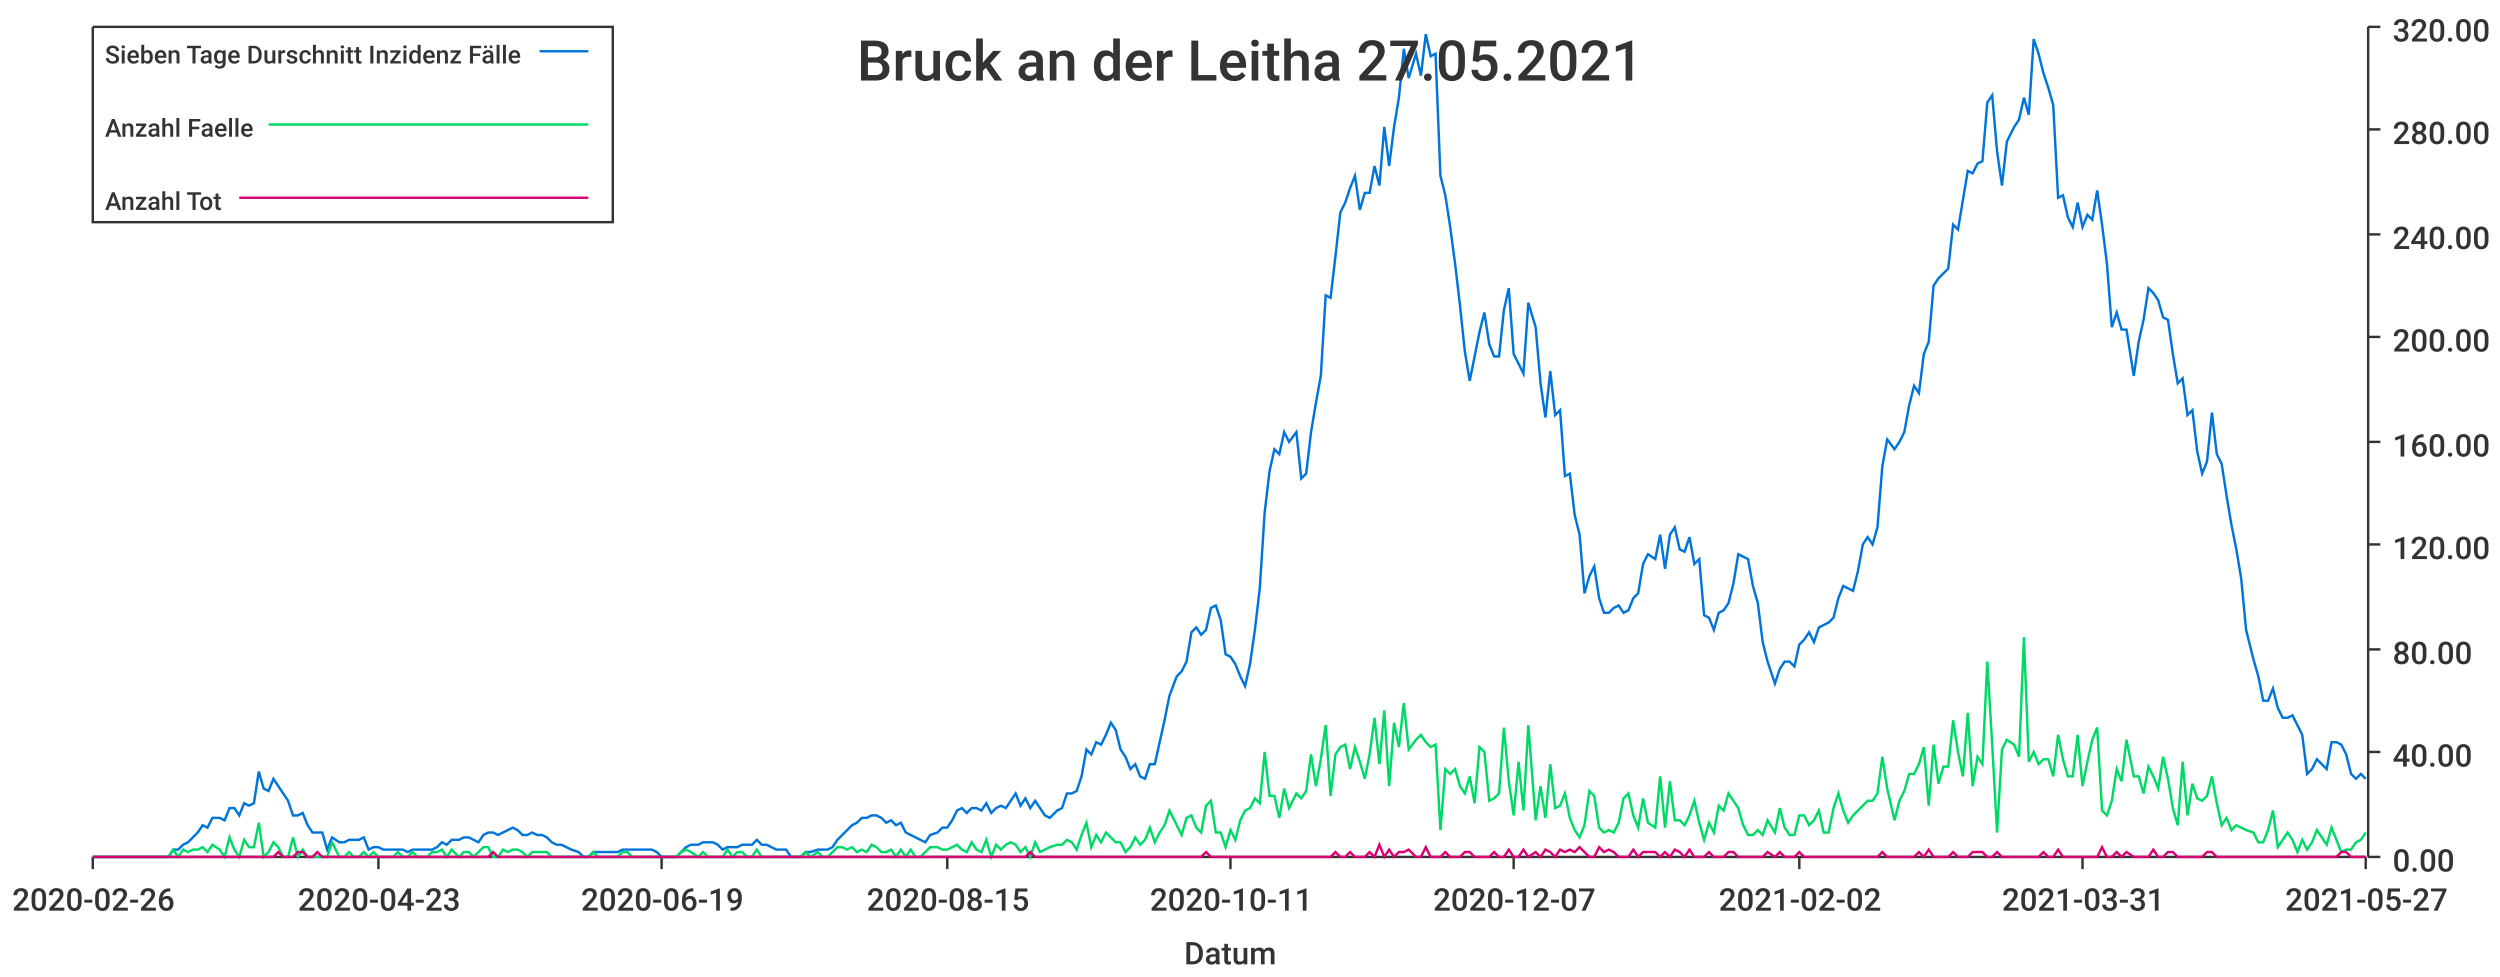
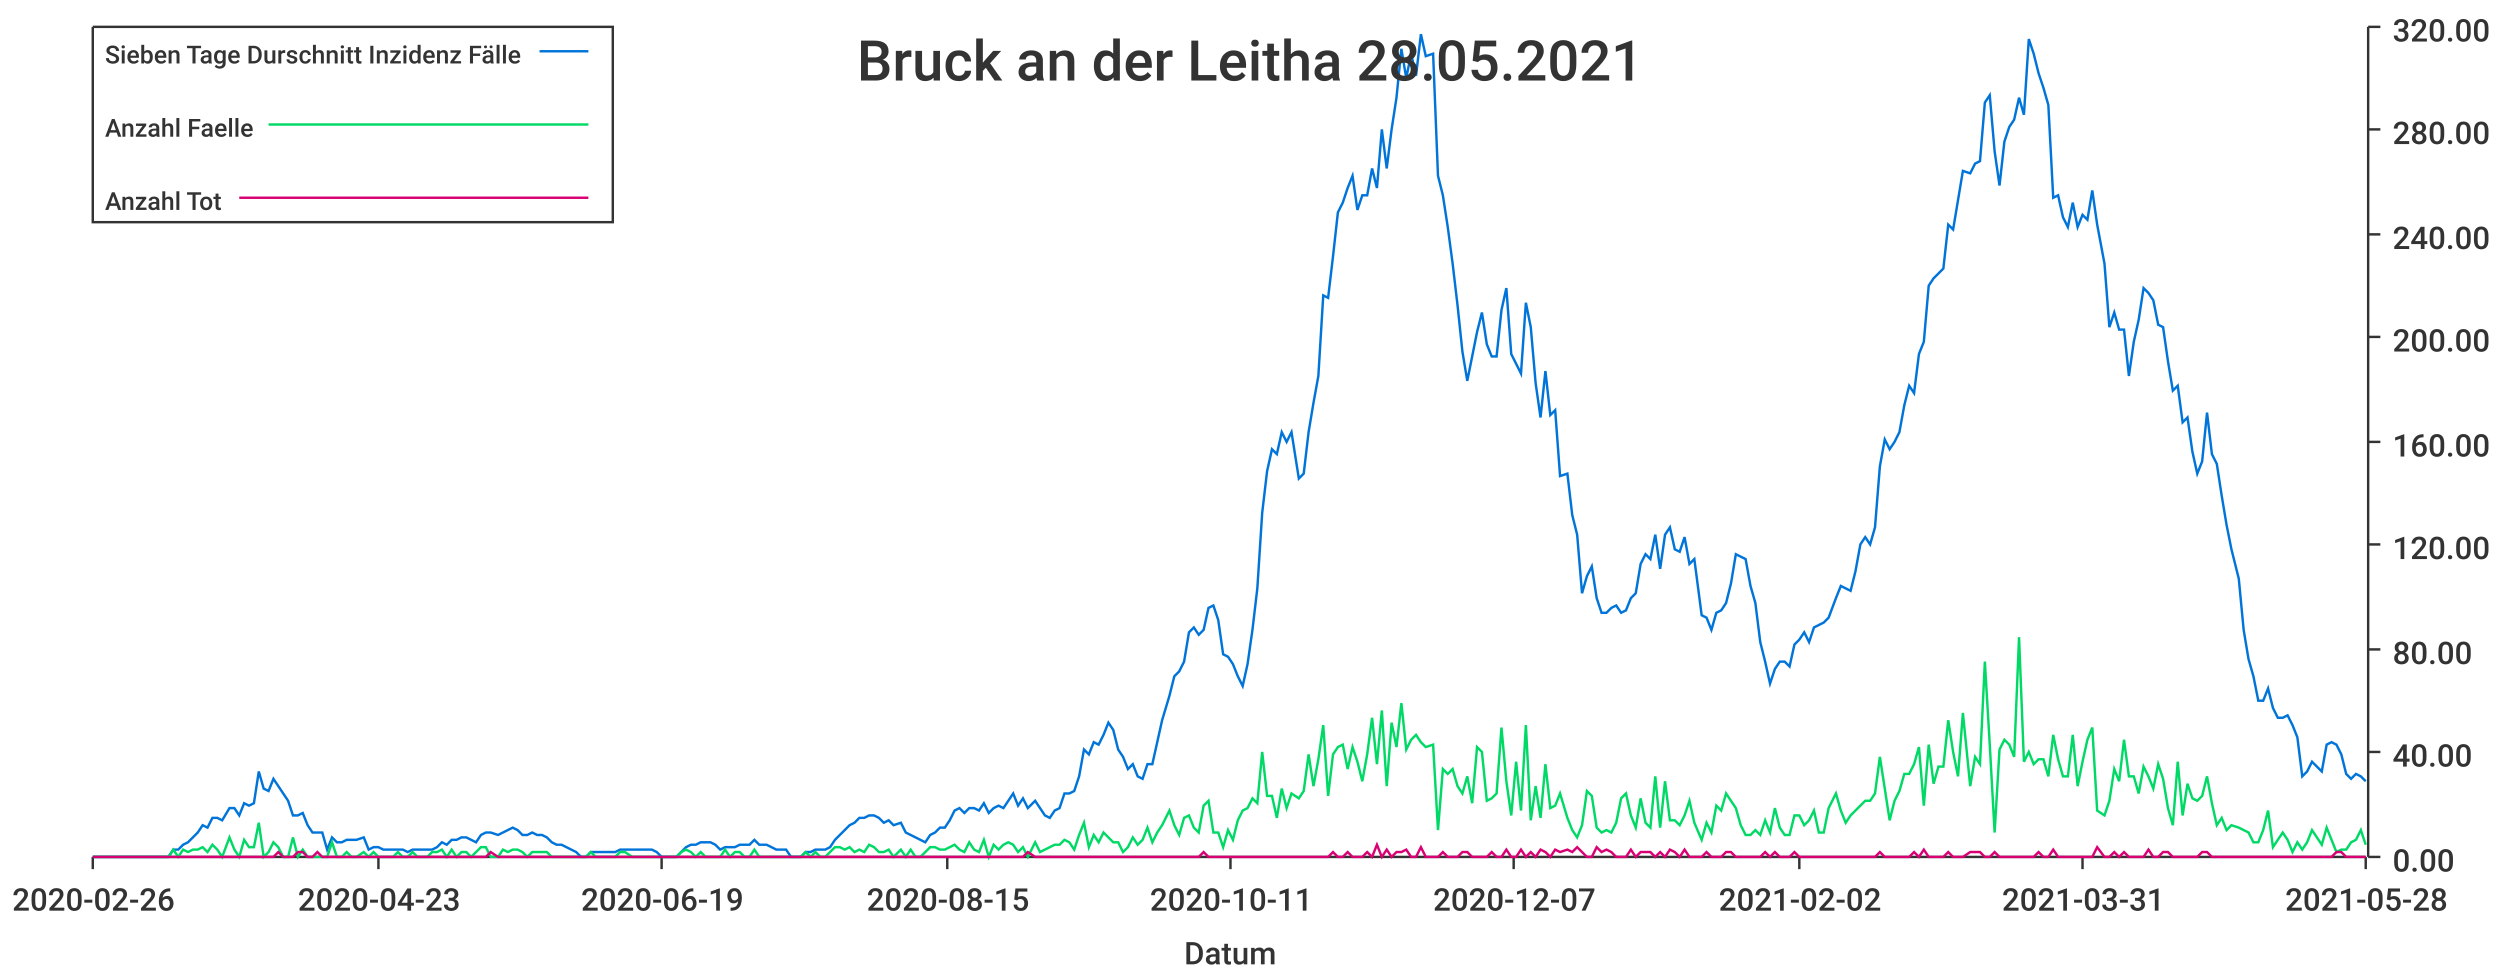
<svg xmlns="http://www.w3.org/2000/svg" width="1024" height="400">\n<path d="M 0 0 L 1024 0 L 1024 400 L 0 400 L 0 0" style="stroke-width:0;stroke:rgba(255,255,255,1.0);fill:rgba(255,255,255,1.0)" />
  <path d="M 38 11 L 969 11 L 969 351 L 38 351 L 38 11" style="stroke-width:0;stroke:rgba(255,255,255,1.0);fill:rgba(255,255,255,1.0)" />
  <path d="M 38 351 L 969 351" style="stroke-width:1;stroke:rgba(51,51,51,1.0);fill:none" />
  <path d="M 38 351 L 38 356" style="stroke-width:1;stroke:rgba(51,51,51,1.0);fill:none" />
  <text x="5" y="373" style="stroke-width:0;stroke:none;fill:rgba(51,51,51,1.0);font-size:12.8px;font-family:'Roboto Medium',sans-serif">2020-02-26</text>
  <path d="M 155 351 L 155 356" style="stroke-width:1;stroke:rgba(51,51,51,1.0);fill:none" />
  <text x="122" y="373" style="stroke-width:0;stroke:none;fill:rgba(51,51,51,1.0);font-size:12.8px;font-family:'Roboto Medium',sans-serif">2020-04-23</text>
  <path d="M 271 351 L 271 356" style="stroke-width:1;stroke:rgba(51,51,51,1.0);fill:none" />
  <text x="238" y="373" style="stroke-width:0;stroke:none;fill:rgba(51,51,51,1.0);font-size:12.8px;font-family:'Roboto Medium',sans-serif">2020-06-19</text>
  <path d="M 388 351 L 388 356" style="stroke-width:1;stroke:rgba(51,51,51,1.0);fill:none" />
  <text x="355" y="373" style="stroke-width:0;stroke:none;fill:rgba(51,51,51,1.0);font-size:12.8px;font-family:'Roboto Medium',sans-serif">2020-08-15</text>
  <path d="M 504 351 L 504 356" style="stroke-width:1;stroke:rgba(51,51,51,1.0);fill:none" />
  <text x="471" y="373" style="stroke-width:0;stroke:none;fill:rgba(51,51,51,1.0);font-size:12.8px;font-family:'Roboto Medium',sans-serif">2020-10-11</text>
  <path d="M 620 351 L 620 356" style="stroke-width:1;stroke:rgba(51,51,51,1.0);fill:none" />
  <text x="587" y="373" style="stroke-width:0;stroke:none;fill:rgba(51,51,51,1.0);font-size:12.8px;font-family:'Roboto Medium',sans-serif">2020-12-07</text>
  <path d="M 737 351 L 737 356" style="stroke-width:1;stroke:rgba(51,51,51,1.0);fill:none" />
  <text x="704" y="373" style="stroke-width:0;stroke:none;fill:rgba(51,51,51,1.0);font-size:12.8px;font-family:'Roboto Medium',sans-serif">2021-02-02</text>
  <path d="M 853 351 L 853 356" style="stroke-width:1;stroke:rgba(51,51,51,1.0);fill:none" />
  <text x="820" y="373" style="stroke-width:0;stroke:none;fill:rgba(51,51,51,1.0);font-size:12.8px;font-family:'Roboto Medium',sans-serif">2021-03-31</text>
  <path d="M 969 351 L 969 356" style="stroke-width:1;stroke:rgba(51,51,51,1.0);fill:none" />
-   <text x="936" y="373" style="stroke-width:0;stroke:none;fill:rgba(51,51,51,1.0);font-size:12.8px;font-family:'Roboto Medium',sans-serif">2021-05-27</text>
+   <text x="936" y="373" style="stroke-width:0;stroke:none;fill:rgba(51,51,51,1.0);font-size:12.8px;font-family:'Roboto Medium',sans-serif">2021-05-28</text>
  <text x="485" y="395" style="stroke-width:0;stroke:none;fill:rgba(51,51,51,1.0);font-size:12.8px;font-family:'Roboto Medium',sans-serif">Datum</text>
  <path d="M 970 351 L 970 11" style="stroke-width:1;stroke:rgba(51,51,51,1.0);fill:none" />
  <path d="M 970 351 L 975 351" style="stroke-width:1;stroke:rgba(51,51,51,1.0);fill:none" />
  <text x="980" y="357" style="stroke-width:0;stroke:none;fill:rgba(51,51,51,1.0);font-size:12.8px;font-family:'Roboto Medium',sans-serif">0.00</text>
  <path d="M 970 308 L 975 308" style="stroke-width:1;stroke:rgba(51,51,51,1.0);fill:none" />
  <text x="980" y="314" style="stroke-width:0;stroke:none;fill:rgba(51,51,51,1.0);font-size:12.8px;font-family:'Roboto Medium',sans-serif">40.00</text>
  <path d="M 970 266 L 975 266" style="stroke-width:1;stroke:rgba(51,51,51,1.0);fill:none" />
  <text x="980" y="272" style="stroke-width:0;stroke:none;fill:rgba(51,51,51,1.0);font-size:12.8px;font-family:'Roboto Medium',sans-serif">80.00</text>
  <path d="M 970 223 L 975 223" style="stroke-width:1;stroke:rgba(51,51,51,1.0);fill:none" />
  <text x="980" y="229" style="stroke-width:0;stroke:none;fill:rgba(51,51,51,1.0);font-size:12.8px;font-family:'Roboto Medium',sans-serif">120.00</text>
  <path d="M 970 181 L 975 181" style="stroke-width:1;stroke:rgba(51,51,51,1.0);fill:none" />
  <text x="980" y="187" style="stroke-width:0;stroke:none;fill:rgba(51,51,51,1.0);font-size:12.8px;font-family:'Roboto Medium',sans-serif">160.00</text>
  <path d="M 970 138 L 975 138" style="stroke-width:1;stroke:rgba(51,51,51,1.0);fill:none" />
  <text x="980" y="144" style="stroke-width:0;stroke:none;fill:rgba(51,51,51,1.0);font-size:12.8px;font-family:'Roboto Medium',sans-serif">200.00</text>
  <path d="M 970 96 L 975 96" style="stroke-width:1;stroke:rgba(51,51,51,1.0);fill:none" />
  <text x="980" y="102" style="stroke-width:0;stroke:none;fill:rgba(51,51,51,1.0);font-size:12.8px;font-family:'Roboto Medium',sans-serif">240.00</text>
  <path d="M 970 53 L 975 53" style="stroke-width:1;stroke:rgba(51,51,51,1.0);fill:none" />
  <text x="980" y="59" style="stroke-width:0;stroke:none;fill:rgba(51,51,51,1.0);font-size:12.8px;font-family:'Roboto Medium',sans-serif">280.00</text>
  <path d="M 970 11 L 975 11" style="stroke-width:1;stroke:rgba(51,51,51,1.0);fill:none" />
  <text x="980" y="17" style="stroke-width:0;stroke:none;fill:rgba(51,51,51,1.0);font-size:12.8px;font-family:'Roboto Medium',sans-serif">320.00</text>
-   <path d="M 38 351 L 41 351 L 43 351 L 45 351 L 47 351 L 49 351 L 51 351 L 53 351 L 55 351 L 57 351 L 59 351 L 61 351 L 63 351 L 65 351 L 67 351 L 69 351 L 71 348 L 73 348 L 75 346 L 77 345 L 79 343 L 81 341 L 83 338 L 85 339 L 87 335 L 90 335 L 92 336 L 94 331 L 96 331 L 98 334 L 100 329 L 102 330 L 104 329 L 106 316 L 108 323 L 110 324 L 112 319 L 114 322 L 116 325 L 118 328 L 120 334 L 122 334 L 124 333 L 126 338 L 128 341 L 130 341 L 132 341 L 134 348 L 136 343 L 139 345 L 141 345 L 143 344 L 145 344 L 147 344 L 149 343 L 151 348 L 153 347 L 155 347 L 157 348 L 159 348 L 161 348 L 163 348 L 165 348 L 167 349 L 169 348 L 171 348 L 173 348 L 175 348 L 177 348 L 179 347 L 181 345 L 183 346 L 185 344 L 188 344 L 190 343 L 192 343 L 194 344 L 196 345 L 198 342 L 200 341 L 202 341 L 204 342 L 206 341 L 208 340 L 210 339 L 212 340 L 214 342 L 216 342 L 218 341 L 220 342 L 222 342 L 224 343 L 226 345 L 228 346 L 230 346 L 232 347 L 234 348 L 237 349 L 239 351 L 241 351 L 243 349 L 245 349 L 247 349 L 249 349 L 251 349 L 253 349 L 255 348 L 257 348 L 259 348 L 261 348 L 263 348 L 265 348 L 267 348 L 269 349 L 271 351 L 273 351 L 275 351 L 277 351 L 279 349 L 281 347 L 283 346 L 286 346 L 288 345 L 290 345 L 292 345 L 294 346 L 296 348 L 298 347 L 300 347 L 302 347 L 304 346 L 306 346 L 308 346 L 310 344 L 312 346 L 314 346 L 316 347 L 318 348 L 320 348 L 322 348 L 324 351 L 326 351 L 328 351 L 330 349 L 332 349 L 335 348 L 337 348 L 339 348 L 341 347 L 343 344 L 345 342 L 347 340 L 349 338 L 351 337 L 353 335 L 355 335 L 357 334 L 359 334 L 361 335 L 363 337 L 365 336 L 367 338 L 369 337 L 371 341 L 373 342 L 375 343 L 377 344 L 379 345 L 381 342 L 384 341 L 386 339 L 388 339 L 390 336 L 392 332 L 394 331 L 396 333 L 398 331 L 400 331 L 402 332 L 404 329 L 406 333 L 408 331 L 410 330 L 412 331 L 414 328 L 416 325 L 418 330 L 420 327 L 422 331 L 424 328 L 426 331 L 428 334 L 430 335 L 433 332 L 435 331 L 437 325 L 439 325 L 441 324 L 443 318 L 445 307 L 447 309 L 449 304 L 451 305 L 453 301 L 455 296 L 457 299 L 459 307 L 461 310 L 463 315 L 465 313 L 467 318 L 469 319 L 471 313 L 473 313 L 475 304 L 477 295 L 479 285 L 482 277 L 484 275 L 486 271 L 488 259 L 490 257 L 492 260 L 494 258 L 496 249 L 498 248 L 500 254 L 502 268 L 504 269 L 506 272 L 508 277 L 510 281 L 512 272 L 514 258 L 516 241 L 518 210 L 520 193 L 522 184 L 524 186 L 526 177 L 528 181 L 531 177 L 533 196 L 535 194 L 537 177 L 539 165 L 541 154 L 543 121 L 545 122 L 547 105 L 549 87 L 551 83 L 553 77 L 555 72 L 557 86 L 559 79 L 561 79 L 563 68 L 565 76 L 567 52 L 569 68 L 571 52 L 573 40 L 575 20 L 577 32 L 580 22 L 582 31 L 584 14 L 586 23 L 588 22 L 590 72 L 592 80 L 594 93 L 596 108 L 598 125 L 600 144 L 602 156 L 604 146 L 606 136 L 608 128 L 610 141 L 612 146 L 614 146 L 616 127 L 618 118 L 620 145 L 622 149 L 624 153 L 626 124 L 629 134 L 631 157 L 633 171 L 635 152 L 637 170 L 639 168 L 641 195 L 643 194 L 645 211 L 647 219 L 649 243 L 651 236 L 653 232 L 655 245 L 657 251 L 659 251 L 661 249 L 663 248 L 665 251 L 667 250 L 669 245 L 671 243 L 673 231 L 675 227 L 678 229 L 680 219 L 682 233 L 684 219 L 686 216 L 688 225 L 690 226 L 692 220 L 694 231 L 696 229 L 698 252 L 700 253 L 702 258 L 704 251 L 706 250 L 708 247 L 710 239 L 712 227 L 714 228 L 716 229 L 718 240 L 720 247 L 722 263 L 724 271 L 727 280 L 729 274 L 731 271 L 733 271 L 735 273 L 737 264 L 739 262 L 741 259 L 743 263 L 745 257 L 747 256 L 749 255 L 751 253 L 753 245 L 755 240 L 757 241 L 759 242 L 761 234 L 763 223 L 765 220 L 767 223 L 769 216 L 771 191 L 773 180 L 776 184 L 778 181 L 780 177 L 782 166 L 784 158 L 786 161 L 788 145 L 790 140 L 792 117 L 794 114 L 796 112 L 798 110 L 800 92 L 802 94 L 804 82 L 806 70 L 808 71 L 810 67 L 812 66 L 814 42 L 816 39 L 818 62 L 820 76 L 822 58 L 825 52 L 827 49 L 829 40 L 831 47 L 833 16 L 835 22 L 837 30 L 839 36 L 841 43 L 843 81 L 845 80 L 847 89 L 849 93 L 851 83 L 853 93 L 855 88 L 857 90 L 859 78 L 861 92 L 863 108 L 865 134 L 867 128 L 869 135 L 871 135 L 874 154 L 876 140 L 878 131 L 880 118 L 882 120 L 884 123 L 886 130 L 888 131 L 890 145 L 892 157 L 894 155 L 896 170 L 898 168 L 900 185 L 902 194 L 904 189 L 906 169 L 908 186 L 910 190 L 912 203 L 914 215 L 916 225 L 918 237 L 920 258 L 923 270 L 925 277 L 927 287 L 929 287 L 931 282 L 933 290 L 935 294 L 937 294 L 939 293 L 941 297 L 943 301 L 945 317 L 947 315 L 949 311 L 951 313 L 953 315 L 955 304 L 957 304 L 959 305 L 961 309 L 963 317 L 965 319 L 967 317 L 969 319" style="stroke-width:1;stroke:rgba(0,116,217,1.0);fill:none" />
-   <path d="M 38 351 L 41 351 L 43 351 L 45 351 L 47 351 L 49 351 L 51 351 L 53 351 L 55 351 L 57 351 L 59 351 L 61 351 L 63 351 L 65 351 L 67 351 L 69 351 L 71 348 L 73 351 L 75 348 L 77 349 L 79 348 L 81 348 L 83 347 L 85 349 L 87 346 L 90 348 L 92 351 L 94 343 L 96 348 L 98 351 L 100 344 L 102 347 L 104 347 L 106 337 L 108 351 L 110 349 L 112 345 L 114 347 L 116 351 L 118 351 L 120 343 L 122 351 L 124 348 L 126 351 L 128 351 L 130 351 L 132 351 L 134 351 L 136 345 L 139 351 L 141 351 L 143 349 L 145 351 L 147 351 L 149 349 L 151 351 L 153 349 L 155 351 L 157 351 L 159 351 L 161 351 L 163 349 L 165 351 L 167 351 L 169 349 L 171 351 L 173 351 L 175 351 L 177 349 L 179 349 L 181 348 L 183 351 L 185 348 L 188 351 L 190 349 L 192 349 L 194 351 L 196 349 L 198 347 L 200 347 L 202 351 L 204 351 L 206 348 L 208 349 L 210 348 L 212 348 L 214 349 L 216 351 L 218 349 L 220 349 L 222 349 L 224 349 L 226 351 L 228 351 L 230 351 L 232 351 L 234 351 L 237 351 L 239 351 L 241 351 L 243 349 L 245 351 L 247 351 L 249 351 L 251 351 L 253 351 L 255 349 L 257 349 L 259 351 L 261 351 L 263 351 L 265 351 L 267 351 L 269 351 L 271 351 L 273 351 L 275 351 L 277 351 L 279 349 L 281 348 L 283 349 L 286 351 L 288 349 L 290 351 L 292 351 L 294 351 L 296 351 L 298 348 L 300 351 L 302 349 L 304 349 L 306 351 L 308 351 L 310 348 L 312 351 L 314 351 L 316 351 L 318 351 L 320 351 L 322 351 L 324 351 L 326 351 L 328 351 L 330 349 L 332 351 L 335 349 L 337 351 L 339 351 L 341 349 L 343 347 L 345 347 L 347 348 L 349 347 L 351 349 L 353 348 L 355 349 L 357 346 L 359 347 L 361 349 L 363 349 L 365 348 L 367 351 L 369 348 L 371 351 L 373 348 L 375 351 L 377 351 L 379 349 L 381 347 L 384 347 L 386 348 L 388 348 L 390 347 L 392 346 L 394 348 L 396 349 L 398 345 L 400 348 L 402 349 L 404 344 L 406 351 L 408 346 L 410 348 L 412 346 L 414 345 L 416 346 L 418 349 L 420 347 L 422 351 L 424 345 L 426 349 L 428 348 L 430 347 L 433 346 L 435 346 L 437 344 L 439 345 L 441 348 L 443 342 L 445 337 L 447 347 L 449 342 L 451 345 L 453 341 L 455 343 L 457 345 L 459 345 L 461 349 L 463 347 L 465 343 L 467 346 L 469 344 L 471 339 L 473 345 L 475 341 L 477 338 L 479 332 L 482 338 L 484 342 L 486 335 L 488 334 L 490 339 L 492 341 L 494 330 L 496 328 L 498 341 L 500 341 L 502 347 L 504 340 L 506 344 L 508 336 L 510 332 L 512 331 L 514 327 L 516 329 L 518 308 L 520 326 L 522 326 L 524 335 L 526 323 L 528 331 L 531 325 L 533 327 L 535 324 L 537 309 L 539 322 L 541 311 L 543 297 L 545 326 L 547 309 L 549 306 L 551 305 L 553 315 L 555 306 L 557 312 L 559 319 L 561 309 L 563 294 L 565 313 L 567 291 L 569 322 L 571 296 L 573 306 L 575 288 L 577 307 L 580 303 L 582 301 L 584 304 L 586 306 L 588 305 L 590 340 L 592 315 L 594 317 L 596 315 L 598 322 L 600 325 L 602 318 L 604 329 L 606 306 L 608 308 L 610 328 L 612 327 L 614 325 L 616 298 L 618 320 L 620 334 L 622 312 L 624 332 L 626 297 L 629 336 L 631 322 L 633 335 L 635 313 L 637 331 L 639 330 L 641 325 L 643 335 L 645 340 L 647 343 L 649 338 L 651 324 L 653 326 L 655 339 L 657 341 L 659 340 L 661 341 L 663 337 L 665 327 L 667 325 L 669 334 L 671 339 L 673 327 L 675 337 L 678 339 L 680 318 L 682 339 L 684 320 L 686 336 L 688 336 L 690 338 L 692 334 L 694 328 L 696 337 L 698 344 L 700 337 L 702 341 L 704 330 L 706 332 L 708 325 L 710 328 L 712 331 L 714 338 L 716 342 L 718 342 L 720 340 L 722 342 L 724 336 L 727 341 L 729 331 L 731 339 L 733 342 L 735 342 L 737 334 L 739 334 L 741 338 L 743 336 L 745 332 L 747 341 L 749 341 L 751 331 L 753 325 L 755 332 L 757 337 L 759 334 L 761 332 L 763 330 L 765 328 L 767 328 L 769 325 L 771 310 L 773 323 L 776 336 L 778 328 L 780 324 L 782 317 L 784 317 L 786 313 L 788 306 L 790 330 L 792 305 L 794 321 L 796 314 L 798 314 L 800 295 L 802 308 L 804 318 L 806 292 L 808 322 L 810 310 L 812 313 L 814 271 L 816 305 L 818 341 L 820 307 L 822 303 L 825 305 L 827 310 L 829 261 L 831 312 L 833 308 L 835 313 L 837 311 L 839 311 L 841 318 L 843 301 L 845 311 L 847 318 L 849 318 L 851 301 L 853 322 L 855 312 L 857 303 L 859 298 L 861 332 L 863 334 L 865 328 L 867 315 L 869 320 L 871 303 L 874 318 L 876 318 L 878 325 L 880 314 L 882 318 L 884 323 L 886 310 L 888 319 L 890 331 L 892 338 L 894 312 L 896 334 L 898 321 L 900 327 L 902 328 L 904 326 L 906 318 L 908 329 L 910 338 L 912 335 L 914 340 L 916 338 L 918 339 L 920 340 L 923 341 L 925 345 L 927 345 L 929 340 L 931 332 L 933 347 L 935 344 L 937 341 L 939 344 L 941 349 L 943 344 L 945 348 L 947 345 L 949 340 L 951 343 L 953 346 L 955 339 L 957 344 L 959 349 L 961 348 L 963 348 L 965 345 L 967 344 L 969 341" style="stroke-width:1;stroke:rgba(0,217,101,1.0);fill:none" />
-   <path d="M 38 351 L 41 351 L 43 351 L 45 351 L 47 351 L 49 351 L 51 351 L 53 351 L 55 351 L 57 351 L 59 351 L 61 351 L 63 351 L 65 351 L 67 351 L 69 351 L 71 351 L 73 351 L 75 351 L 77 351 L 79 351 L 81 351 L 83 351 L 85 351 L 87 351 L 90 351 L 92 351 L 94 351 L 96 351 L 98 351 L 100 351 L 102 351 L 104 351 L 106 351 L 108 351 L 110 351 L 112 351 L 114 349 L 116 351 L 118 351 L 120 351 L 122 349 L 124 349 L 126 351 L 128 351 L 130 349 L 132 351 L 134 351 L 136 351 L 139 351 L 141 351 L 143 351 L 145 351 L 147 351 L 149 351 L 151 351 L 153 351 L 155 351 L 157 351 L 159 351 L 161 351 L 163 351 L 165 351 L 167 351 L 169 351 L 171 351 L 173 351 L 175 351 L 177 351 L 179 351 L 181 351 L 183 351 L 185 351 L 188 351 L 190 351 L 192 351 L 194 351 L 196 351 L 198 351 L 200 351 L 202 349 L 204 351 L 206 351 L 208 351 L 210 351 L 212 351 L 214 351 L 216 351 L 218 351 L 220 351 L 222 351 L 224 351 L 226 351 L 228 351 L 230 351 L 232 351 L 234 351 L 237 351 L 239 351 L 241 351 L 243 351 L 245 351 L 247 351 L 249 351 L 251 351 L 253 351 L 255 351 L 257 351 L 259 351 L 261 351 L 263 351 L 265 351 L 267 351 L 269 351 L 271 351 L 273 351 L 275 351 L 277 351 L 279 351 L 281 351 L 283 351 L 286 351 L 288 351 L 290 351 L 292 351 L 294 351 L 296 351 L 298 351 L 300 351 L 302 351 L 304 351 L 306 351 L 308 351 L 310 351 L 312 351 L 314 351 L 316 351 L 318 351 L 320 351 L 322 351 L 324 351 L 326 351 L 328 351 L 330 351 L 332 351 L 335 351 L 337 351 L 339 351 L 341 351 L 343 351 L 345 351 L 347 351 L 349 351 L 351 351 L 353 351 L 355 351 L 357 351 L 359 351 L 361 351 L 363 351 L 365 351 L 367 351 L 369 351 L 371 351 L 373 351 L 375 351 L 377 351 L 379 351 L 381 351 L 384 351 L 386 351 L 388 351 L 390 351 L 392 351 L 394 351 L 396 351 L 398 351 L 400 351 L 402 351 L 404 351 L 406 351 L 408 351 L 410 351 L 412 351 L 414 351 L 416 351 L 418 351 L 420 351 L 422 349 L 424 351 L 426 351 L 428 351 L 430 351 L 433 351 L 435 351 L 437 351 L 439 351 L 441 351 L 443 351 L 445 351 L 447 351 L 449 351 L 451 351 L 453 351 L 455 351 L 457 351 L 459 351 L 461 351 L 463 351 L 465 351 L 467 351 L 469 351 L 471 351 L 473 351 L 475 351 L 477 351 L 479 351 L 482 351 L 484 351 L 486 351 L 488 351 L 490 351 L 492 351 L 494 349 L 496 351 L 498 351 L 500 351 L 502 351 L 504 351 L 506 351 L 508 351 L 510 351 L 512 351 L 514 351 L 516 351 L 518 351 L 520 351 L 522 351 L 524 351 L 526 351 L 528 351 L 531 351 L 533 351 L 535 351 L 537 351 L 539 351 L 541 351 L 543 351 L 545 351 L 547 349 L 549 351 L 551 351 L 553 349 L 555 351 L 557 351 L 559 351 L 561 349 L 563 351 L 565 346 L 567 351 L 569 348 L 571 351 L 573 349 L 575 349 L 577 348 L 580 351 L 582 351 L 584 347 L 586 351 L 588 351 L 590 351 L 592 349 L 594 351 L 596 351 L 598 351 L 600 349 L 602 349 L 604 351 L 606 351 L 608 351 L 610 351 L 612 349 L 614 351 L 616 351 L 618 348 L 620 351 L 622 351 L 624 348 L 626 351 L 629 349 L 631 351 L 633 348 L 635 349 L 637 351 L 639 348 L 641 349 L 643 348 L 645 349 L 647 347 L 649 349 L 651 351 L 653 351 L 655 347 L 657 349 L 659 348 L 661 349 L 663 351 L 665 351 L 667 351 L 669 348 L 671 351 L 673 349 L 675 349 L 678 349 L 680 351 L 682 349 L 684 351 L 686 348 L 688 349 L 690 351 L 692 348 L 694 351 L 696 351 L 698 351 L 700 349 L 702 351 L 704 351 L 706 351 L 708 349 L 710 349 L 712 351 L 714 351 L 716 351 L 718 351 L 720 351 L 722 351 L 724 349 L 727 351 L 729 349 L 731 351 L 733 351 L 735 351 L 737 349 L 739 351 L 741 351 L 743 351 L 745 351 L 747 351 L 749 351 L 751 351 L 753 351 L 755 351 L 757 351 L 759 351 L 761 351 L 763 351 L 765 351 L 767 351 L 769 351 L 771 349 L 773 351 L 776 351 L 778 351 L 780 351 L 782 351 L 784 351 L 786 349 L 788 351 L 790 348 L 792 351 L 794 351 L 796 351 L 798 351 L 800 349 L 802 351 L 804 351 L 806 351 L 808 349 L 810 349 L 812 349 L 814 351 L 816 351 L 818 349 L 820 351 L 822 351 L 825 351 L 827 351 L 829 351 L 831 351 L 833 351 L 835 351 L 837 349 L 839 351 L 841 351 L 843 348 L 845 351 L 847 351 L 849 351 L 851 351 L 853 351 L 855 351 L 857 351 L 859 351 L 861 347 L 863 351 L 865 351 L 867 349 L 869 351 L 871 349 L 874 351 L 876 351 L 878 351 L 880 351 L 882 348 L 884 351 L 886 351 L 888 349 L 890 349 L 892 351 L 894 351 L 896 351 L 898 351 L 900 351 L 902 351 L 904 349 L 906 349 L 908 351 L 910 351 L 912 351 L 914 351 L 916 351 L 918 351 L 920 351 L 923 351 L 925 351 L 927 351 L 929 351 L 931 351 L 933 351 L 935 351 L 937 351 L 939 351 L 941 351 L 943 351 L 945 351 L 947 351 L 949 351 L 951 351 L 953 351 L 955 351 L 957 351 L 959 349 L 961 349 L 963 351 L 965 351 L 967 351 L 969 351" style="stroke-width:1;stroke:rgba(217,0,116,1.0);fill:none" />
-   <text x="351" y="33" style="stroke-width:0;stroke:none;fill:rgba(51,51,51,1.0);font-size:23.0px;font-family:'Roboto Medium',sans-serif">Bruck an der Leitha 27.05.2021</text>
+   <path d="M 38 351 L 41 351 L 43 351 L 45 351 L 47 351 L 49 351 L 51 351 L 53 351 L 55 351 L 57 351 L 59 351 L 61 351 L 63 351 L 65 351 L 67 351 L 69 351 L 71 348 L 73 348 L 75 346 L 77 345 L 79 343 L 81 341 L 83 338 L 85 339 L 87 335 L 89 335 L 91 336 L 94 331 L 96 331 L 98 334 L 100 329 L 102 330 L 104 329 L 106 316 L 108 323 L 110 324 L 112 319 L 114 322 L 116 325 L 118 328 L 120 334 L 122 334 L 124 333 L 126 338 L 128 341 L 130 341 L 132 341 L 134 348 L 136 343 L 138 345 L 140 345 L 142 344 L 144 344 L 146 344 L 149 343 L 151 348 L 153 347 L 155 347 L 157 348 L 159 348 L 161 348 L 163 348 L 165 348 L 167 349 L 169 348 L 171 348 L 173 348 L 175 348 L 177 348 L 179 347 L 181 345 L 183 346 L 185 344 L 187 344 L 189 343 L 191 343 L 193 344 L 195 345 L 197 342 L 199 341 L 201 341 L 204 342 L 206 341 L 208 340 L 210 339 L 212 340 L 214 342 L 216 342 L 218 341 L 220 342 L 222 342 L 224 343 L 226 345 L 228 346 L 230 346 L 232 347 L 234 348 L 236 349 L 238 351 L 240 351 L 242 349 L 244 349 L 246 349 L 248 349 L 250 349 L 252 349 L 254 348 L 256 348 L 259 348 L 261 348 L 263 348 L 265 348 L 267 348 L 269 349 L 271 351 L 273 351 L 275 351 L 277 351 L 279 349 L 281 347 L 283 346 L 285 346 L 287 345 L 289 345 L 291 345 L 293 346 L 295 348 L 297 347 L 299 347 L 301 347 L 303 346 L 305 346 L 307 346 L 309 344 L 311 346 L 314 346 L 316 347 L 318 348 L 320 348 L 322 348 L 324 351 L 326 351 L 328 351 L 330 349 L 332 349 L 334 348 L 336 348 L 338 348 L 340 347 L 342 344 L 344 342 L 346 340 L 348 338 L 350 337 L 352 335 L 354 335 L 356 334 L 358 334 L 360 335 L 362 337 L 364 336 L 366 338 L 369 337 L 371 341 L 373 342 L 375 343 L 377 344 L 379 345 L 381 342 L 383 341 L 385 339 L 387 339 L 389 336 L 391 332 L 393 331 L 395 333 L 397 331 L 399 331 L 401 332 L 403 329 L 405 333 L 407 331 L 409 330 L 411 331 L 413 328 L 415 325 L 417 330 L 419 327 L 421 331 L 424 328 L 426 331 L 428 334 L 430 335 L 432 332 L 434 331 L 436 325 L 438 325 L 440 324 L 442 318 L 444 307 L 446 309 L 448 304 L 450 305 L 452 301 L 454 296 L 456 299 L 458 307 L 460 310 L 462 315 L 464 313 L 466 318 L 468 319 L 470 313 L 472 313 L 474 304 L 476 295 L 479 285 L 481 277 L 483 275 L 485 271 L 487 259 L 489 257 L 491 260 L 493 258 L 495 249 L 497 248 L 499 254 L 501 268 L 503 269 L 505 272 L 507 277 L 509 281 L 511 272 L 513 258 L 515 241 L 517 210 L 519 193 L 521 184 L 523 186 L 525 177 L 527 181 L 529 177 L 532 196 L 534 194 L 536 177 L 538 165 L 540 154 L 542 121 L 544 122 L 546 105 L 548 87 L 550 83 L 552 77 L 554 72 L 556 86 L 558 80 L 560 80 L 562 69 L 564 77 L 566 53 L 568 69 L 570 53 L 572 40 L 574 20 L 576 32 L 578 22 L 580 31 L 582 14 L 584 23 L 587 22 L 589 72 L 591 80 L 593 93 L 595 108 L 597 125 L 599 144 L 601 156 L 603 146 L 605 136 L 607 128 L 609 141 L 611 146 L 613 146 L 615 127 L 617 118 L 619 145 L 621 149 L 623 153 L 625 124 L 627 134 L 629 157 L 631 171 L 633 152 L 635 170 L 637 168 L 639 195 L 642 194 L 644 211 L 646 219 L 648 243 L 650 236 L 652 232 L 654 245 L 656 251 L 658 251 L 660 249 L 662 248 L 664 251 L 666 250 L 668 245 L 670 243 L 672 231 L 674 227 L 676 229 L 678 219 L 680 233 L 682 219 L 684 216 L 686 225 L 688 226 L 690 220 L 692 231 L 694 229 L 697 252 L 699 253 L 701 258 L 703 251 L 705 250 L 707 247 L 709 239 L 711 227 L 713 228 L 715 229 L 717 240 L 719 247 L 721 263 L 723 271 L 725 280 L 727 274 L 729 271 L 731 271 L 733 273 L 735 264 L 737 262 L 739 259 L 741 263 L 743 257 L 745 256 L 747 255 L 749 253 L 752 245 L 754 240 L 756 241 L 758 242 L 760 234 L 762 223 L 764 220 L 766 223 L 768 216 L 770 191 L 772 180 L 774 184 L 776 181 L 778 177 L 780 166 L 782 158 L 784 161 L 786 145 L 788 140 L 790 117 L 792 114 L 794 112 L 796 110 L 798 92 L 800 94 L 802 82 L 804 70 L 807 71 L 809 67 L 811 66 L 813 42 L 815 39 L 817 62 L 819 76 L 821 58 L 823 52 L 825 49 L 827 40 L 829 47 L 831 16 L 833 22 L 835 30 L 837 36 L 839 43 L 841 81 L 843 80 L 845 89 L 847 93 L 849 83 L 851 93 L 853 88 L 855 90 L 857 78 L 859 92 L 862 108 L 864 134 L 866 128 L 868 135 L 870 135 L 872 154 L 874 140 L 876 131 L 878 118 L 880 120 L 882 123 L 884 133 L 886 134 L 888 148 L 890 160 L 892 158 L 894 173 L 896 171 L 898 185 L 900 194 L 902 189 L 904 169 L 906 186 L 908 190 L 910 203 L 912 215 L 914 225 L 917 237 L 919 258 L 921 270 L 923 277 L 925 287 L 927 287 L 929 282 L 931 290 L 933 294 L 935 294 L 937 293 L 939 297 L 941 302 L 943 318 L 945 316 L 947 312 L 949 314 L 951 316 L 953 305 L 955 304 L 957 305 L 959 309 L 961 317 L 963 319 L 965 317 L 967 318 L 969 320" style="stroke-width:1;stroke:rgba(0,116,217,1.0);fill:none" />
+   <path d="M 38 351 L 41 351 L 43 351 L 45 351 L 47 351 L 49 351 L 51 351 L 53 351 L 55 351 L 57 351 L 59 351 L 61 351 L 63 351 L 65 351 L 67 351 L 69 351 L 71 348 L 73 351 L 75 348 L 77 349 L 79 348 L 81 348 L 83 347 L 85 349 L 87 346 L 89 348 L 91 351 L 94 343 L 96 348 L 98 351 L 100 344 L 102 347 L 104 347 L 106 337 L 108 351 L 110 349 L 112 345 L 114 347 L 116 351 L 118 351 L 120 343 L 122 351 L 124 348 L 126 351 L 128 351 L 130 351 L 132 351 L 134 351 L 136 345 L 138 351 L 140 351 L 142 349 L 144 351 L 146 351 L 149 349 L 151 351 L 153 349 L 155 351 L 157 351 L 159 351 L 161 351 L 163 349 L 165 351 L 167 351 L 169 349 L 171 351 L 173 351 L 175 351 L 177 349 L 179 349 L 181 348 L 183 351 L 185 348 L 187 351 L 189 349 L 191 349 L 193 351 L 195 349 L 197 347 L 199 347 L 201 351 L 204 351 L 206 348 L 208 349 L 210 348 L 212 348 L 214 349 L 216 351 L 218 349 L 220 349 L 222 349 L 224 349 L 226 351 L 228 351 L 230 351 L 232 351 L 234 351 L 236 351 L 238 351 L 240 351 L 242 349 L 244 351 L 246 351 L 248 351 L 250 351 L 252 351 L 254 349 L 256 349 L 259 351 L 261 351 L 263 351 L 265 351 L 267 351 L 269 351 L 271 351 L 273 351 L 275 351 L 277 351 L 279 349 L 281 348 L 283 349 L 285 351 L 287 349 L 289 351 L 291 351 L 293 351 L 295 351 L 297 348 L 299 351 L 301 349 L 303 349 L 305 351 L 307 351 L 309 348 L 311 351 L 314 351 L 316 351 L 318 351 L 320 351 L 322 351 L 324 351 L 326 351 L 328 351 L 330 349 L 332 351 L 334 349 L 336 351 L 338 351 L 340 349 L 342 347 L 344 347 L 346 348 L 348 347 L 350 349 L 352 348 L 354 349 L 356 346 L 358 347 L 360 349 L 362 349 L 364 348 L 366 351 L 369 348 L 371 351 L 373 348 L 375 351 L 377 351 L 379 349 L 381 347 L 383 347 L 385 348 L 387 348 L 389 347 L 391 346 L 393 348 L 395 349 L 397 345 L 399 348 L 401 349 L 403 344 L 405 351 L 407 346 L 409 348 L 411 346 L 413 345 L 415 346 L 417 349 L 419 347 L 421 351 L 424 345 L 426 349 L 428 348 L 430 347 L 432 346 L 434 346 L 436 344 L 438 345 L 440 348 L 442 342 L 444 337 L 446 347 L 448 342 L 450 345 L 452 341 L 454 343 L 456 345 L 458 345 L 460 349 L 462 347 L 464 343 L 466 346 L 468 344 L 470 339 L 472 345 L 474 341 L 476 338 L 479 332 L 481 338 L 483 342 L 485 335 L 487 334 L 489 339 L 491 341 L 493 330 L 495 328 L 497 341 L 499 341 L 501 347 L 503 340 L 505 344 L 507 336 L 509 332 L 511 331 L 513 327 L 515 329 L 517 308 L 519 326 L 521 326 L 523 335 L 525 323 L 527 331 L 529 325 L 532 327 L 534 324 L 536 309 L 538 322 L 540 311 L 542 297 L 544 326 L 546 309 L 548 306 L 550 305 L 552 315 L 554 306 L 556 312 L 558 320 L 560 309 L 562 294 L 564 313 L 566 291 L 568 322 L 570 296 L 572 306 L 574 288 L 576 307 L 578 303 L 580 301 L 582 304 L 584 306 L 587 305 L 589 340 L 591 315 L 593 317 L 595 315 L 597 322 L 599 325 L 601 318 L 603 329 L 605 306 L 607 308 L 609 328 L 611 327 L 613 325 L 615 298 L 617 320 L 619 334 L 621 312 L 623 332 L 625 297 L 627 336 L 629 322 L 631 335 L 633 313 L 635 331 L 637 330 L 639 325 L 642 335 L 644 340 L 646 343 L 648 338 L 650 324 L 652 326 L 654 339 L 656 341 L 658 340 L 660 341 L 662 337 L 664 327 L 666 325 L 668 334 L 670 339 L 672 327 L 674 337 L 676 339 L 678 318 L 680 339 L 682 320 L 684 336 L 686 336 L 688 338 L 690 334 L 692 328 L 694 337 L 697 344 L 699 337 L 701 341 L 703 330 L 705 332 L 707 325 L 709 328 L 711 331 L 713 338 L 715 342 L 717 342 L 719 340 L 721 342 L 723 336 L 725 341 L 727 331 L 729 339 L 731 342 L 733 342 L 735 334 L 737 334 L 739 338 L 741 336 L 743 332 L 745 341 L 747 341 L 749 331 L 752 325 L 754 332 L 756 337 L 758 334 L 760 332 L 762 330 L 764 328 L 766 328 L 768 325 L 770 310 L 772 323 L 774 336 L 776 328 L 778 324 L 780 317 L 782 317 L 784 313 L 786 306 L 788 330 L 790 305 L 792 321 L 794 314 L 796 314 L 798 295 L 800 308 L 802 318 L 804 292 L 807 322 L 809 310 L 811 313 L 813 271 L 815 305 L 817 341 L 819 307 L 821 303 L 823 305 L 825 310 L 827 261 L 829 312 L 831 308 L 833 313 L 835 311 L 837 311 L 839 318 L 841 301 L 843 311 L 845 318 L 847 318 L 849 301 L 851 322 L 853 312 L 855 303 L 857 298 L 859 332 L 862 334 L 864 328 L 866 315 L 868 320 L 870 303 L 872 318 L 874 318 L 876 325 L 878 314 L 880 318 L 882 323 L 884 313 L 886 319 L 888 331 L 890 338 L 892 312 L 894 334 L 896 321 L 898 327 L 900 328 L 902 326 L 904 318 L 906 329 L 908 338 L 910 335 L 912 340 L 914 338 L 917 339 L 919 340 L 921 341 L 923 345 L 925 345 L 927 340 L 929 332 L 931 347 L 933 344 L 935 341 L 937 344 L 939 349 L 941 345 L 943 348 L 945 345 L 947 340 L 949 343 L 951 346 L 953 339 L 955 344 L 957 349 L 959 348 L 961 348 L 963 345 L 965 344 L 967 340 L 969 346" style="stroke-width:1;stroke:rgba(0,217,101,1.0);fill:none" />
+   <path d="M 38 351 L 41 351 L 43 351 L 45 351 L 47 351 L 49 351 L 51 351 L 53 351 L 55 351 L 57 351 L 59 351 L 61 351 L 63 351 L 65 351 L 67 351 L 69 351 L 71 351 L 73 351 L 75 351 L 77 351 L 79 351 L 81 351 L 83 351 L 85 351 L 87 351 L 89 351 L 91 351 L 94 351 L 96 351 L 98 351 L 100 351 L 102 351 L 104 351 L 106 351 L 108 351 L 110 351 L 112 351 L 114 349 L 116 351 L 118 351 L 120 351 L 122 349 L 124 349 L 126 351 L 128 351 L 130 349 L 132 351 L 134 351 L 136 351 L 138 351 L 140 351 L 142 351 L 144 351 L 146 351 L 149 351 L 151 351 L 153 351 L 155 351 L 157 351 L 159 351 L 161 351 L 163 351 L 165 351 L 167 351 L 169 351 L 171 351 L 173 351 L 175 351 L 177 351 L 179 351 L 181 351 L 183 351 L 185 351 L 187 351 L 189 351 L 191 351 L 193 351 L 195 351 L 197 351 L 199 351 L 201 349 L 204 351 L 206 351 L 208 351 L 210 351 L 212 351 L 214 351 L 216 351 L 218 351 L 220 351 L 222 351 L 224 351 L 226 351 L 228 351 L 230 351 L 232 351 L 234 351 L 236 351 L 238 351 L 240 351 L 242 351 L 244 351 L 246 351 L 248 351 L 250 351 L 252 351 L 254 351 L 256 351 L 259 351 L 261 351 L 263 351 L 265 351 L 267 351 L 269 351 L 271 351 L 273 351 L 275 351 L 277 351 L 279 351 L 281 351 L 283 351 L 285 351 L 287 351 L 289 351 L 291 351 L 293 351 L 295 351 L 297 351 L 299 351 L 301 351 L 303 351 L 305 351 L 307 351 L 309 351 L 311 351 L 314 351 L 316 351 L 318 351 L 320 351 L 322 351 L 324 351 L 326 351 L 328 351 L 330 351 L 332 351 L 334 351 L 336 351 L 338 351 L 340 351 L 342 351 L 344 351 L 346 351 L 348 351 L 350 351 L 352 351 L 354 351 L 356 351 L 358 351 L 360 351 L 362 351 L 364 351 L 366 351 L 369 351 L 371 351 L 373 351 L 375 351 L 377 351 L 379 351 L 381 351 L 383 351 L 385 351 L 387 351 L 389 351 L 391 351 L 393 351 L 395 351 L 397 351 L 399 351 L 401 351 L 403 351 L 405 351 L 407 351 L 409 351 L 411 351 L 413 351 L 415 351 L 417 351 L 419 351 L 421 349 L 424 351 L 426 351 L 428 351 L 430 351 L 432 351 L 434 351 L 436 351 L 438 351 L 440 351 L 442 351 L 444 351 L 446 351 L 448 351 L 450 351 L 452 351 L 454 351 L 456 351 L 458 351 L 460 351 L 462 351 L 464 351 L 466 351 L 468 351 L 470 351 L 472 351 L 474 351 L 476 351 L 479 351 L 481 351 L 483 351 L 485 351 L 487 351 L 489 351 L 491 351 L 493 349 L 495 351 L 497 351 L 499 351 L 501 351 L 503 351 L 505 351 L 507 351 L 509 351 L 511 351 L 513 351 L 515 351 L 517 351 L 519 351 L 521 351 L 523 351 L 525 351 L 527 351 L 529 351 L 532 351 L 534 351 L 536 351 L 538 351 L 540 351 L 542 351 L 544 351 L 546 349 L 548 351 L 550 351 L 552 349 L 554 351 L 556 351 L 558 351 L 560 349 L 562 351 L 564 346 L 566 351 L 568 348 L 570 351 L 572 349 L 574 349 L 576 348 L 578 351 L 580 351 L 582 347 L 584 351 L 587 351 L 589 351 L 591 349 L 593 351 L 595 351 L 597 351 L 599 349 L 601 349 L 603 351 L 605 351 L 607 351 L 609 351 L 611 349 L 613 351 L 615 351 L 617 348 L 619 351 L 621 351 L 623 348 L 625 351 L 627 349 L 629 351 L 631 348 L 633 349 L 635 351 L 637 348 L 639 349 L 642 348 L 644 349 L 646 347 L 648 349 L 650 351 L 652 351 L 654 347 L 656 349 L 658 348 L 660 349 L 662 351 L 664 351 L 666 351 L 668 348 L 670 351 L 672 349 L 674 349 L 676 349 L 678 351 L 680 349 L 682 351 L 684 348 L 686 349 L 688 351 L 690 348 L 692 351 L 694 351 L 697 351 L 699 349 L 701 351 L 703 351 L 705 351 L 707 349 L 709 349 L 711 351 L 713 351 L 715 351 L 717 351 L 719 351 L 721 351 L 723 349 L 725 351 L 727 349 L 729 351 L 731 351 L 733 351 L 735 349 L 737 351 L 739 351 L 741 351 L 743 351 L 745 351 L 747 351 L 749 351 L 752 351 L 754 351 L 756 351 L 758 351 L 760 351 L 762 351 L 764 351 L 766 351 L 768 351 L 770 349 L 772 351 L 774 351 L 776 351 L 778 351 L 780 351 L 782 351 L 784 349 L 786 351 L 788 348 L 790 351 L 792 351 L 794 351 L 796 351 L 798 349 L 800 351 L 802 351 L 804 351 L 807 349 L 809 349 L 811 349 L 813 351 L 815 351 L 817 349 L 819 351 L 821 351 L 823 351 L 825 351 L 827 351 L 829 351 L 831 351 L 833 351 L 835 349 L 837 351 L 839 351 L 841 348 L 843 351 L 845 351 L 847 351 L 849 351 L 851 351 L 853 351 L 855 351 L 857 351 L 859 347 L 862 351 L 864 351 L 866 349 L 868 351 L 870 349 L 872 351 L 874 351 L 876 351 L 878 351 L 880 348 L 882 351 L 884 351 L 886 349 L 888 349 L 890 351 L 892 351 L 894 351 L 896 351 L 898 351 L 900 351 L 902 349 L 904 349 L 906 351 L 908 351 L 910 351 L 912 351 L 914 351 L 917 351 L 919 351 L 921 351 L 923 351 L 925 351 L 927 351 L 929 351 L 931 351 L 933 351 L 935 351 L 937 351 L 939 351 L 941 351 L 943 351 L 945 351 L 947 351 L 949 351 L 951 351 L 953 351 L 955 351 L 957 349 L 959 349 L 961 351 L 963 351 L 965 351 L 967 351 L 969 351" style="stroke-width:1;stroke:rgba(217,0,116,1.0);fill:none" />
+   <text x="351" y="33" style="stroke-width:0;stroke:none;fill:rgba(51,51,51,1.0);font-size:23.0px;font-family:'Roboto Medium',sans-serif">Bruck an der Leitha 28.05.2021</text>
  <path d="M 38 11 L 251 11 L 251 91 L 38 91 L 38 11" style="stroke-width:1;stroke:rgba(51,51,51,1.0);fill:rgba(255,255,255,1.0)" />
  <text x="43" y="26" style="stroke-width:0;stroke:none;fill:rgba(51,51,51,1.0);font-size:10.2px;font-family:'Roboto Medium',sans-serif">Sieben Tage Durschnitt Inzidenz Fälle</text>
  <path d="M 221 21 L 241 21" style="stroke-width:1;stroke:rgba(0,116,217,1.0);fill:none" />
  <text x="43" y="56" style="stroke-width:0;stroke:none;fill:rgba(51,51,51,1.0);font-size:10.2px;font-family:'Roboto Medium',sans-serif">Anzahl Faelle</text>
  <path d="M 110 51 L 241 51" style="stroke-width:1;stroke:rgba(0,217,101,1.0);fill:none" />
  <text x="43" y="86" style="stroke-width:0;stroke:none;fill:rgba(51,51,51,1.0);font-size:10.2px;font-family:'Roboto Medium',sans-serif">Anzahl Tot</text>
  <path d="M 98 81 L 241 81" style="stroke-width:1;stroke:rgba(217,0,116,1.0);fill:none" />
</svg>
